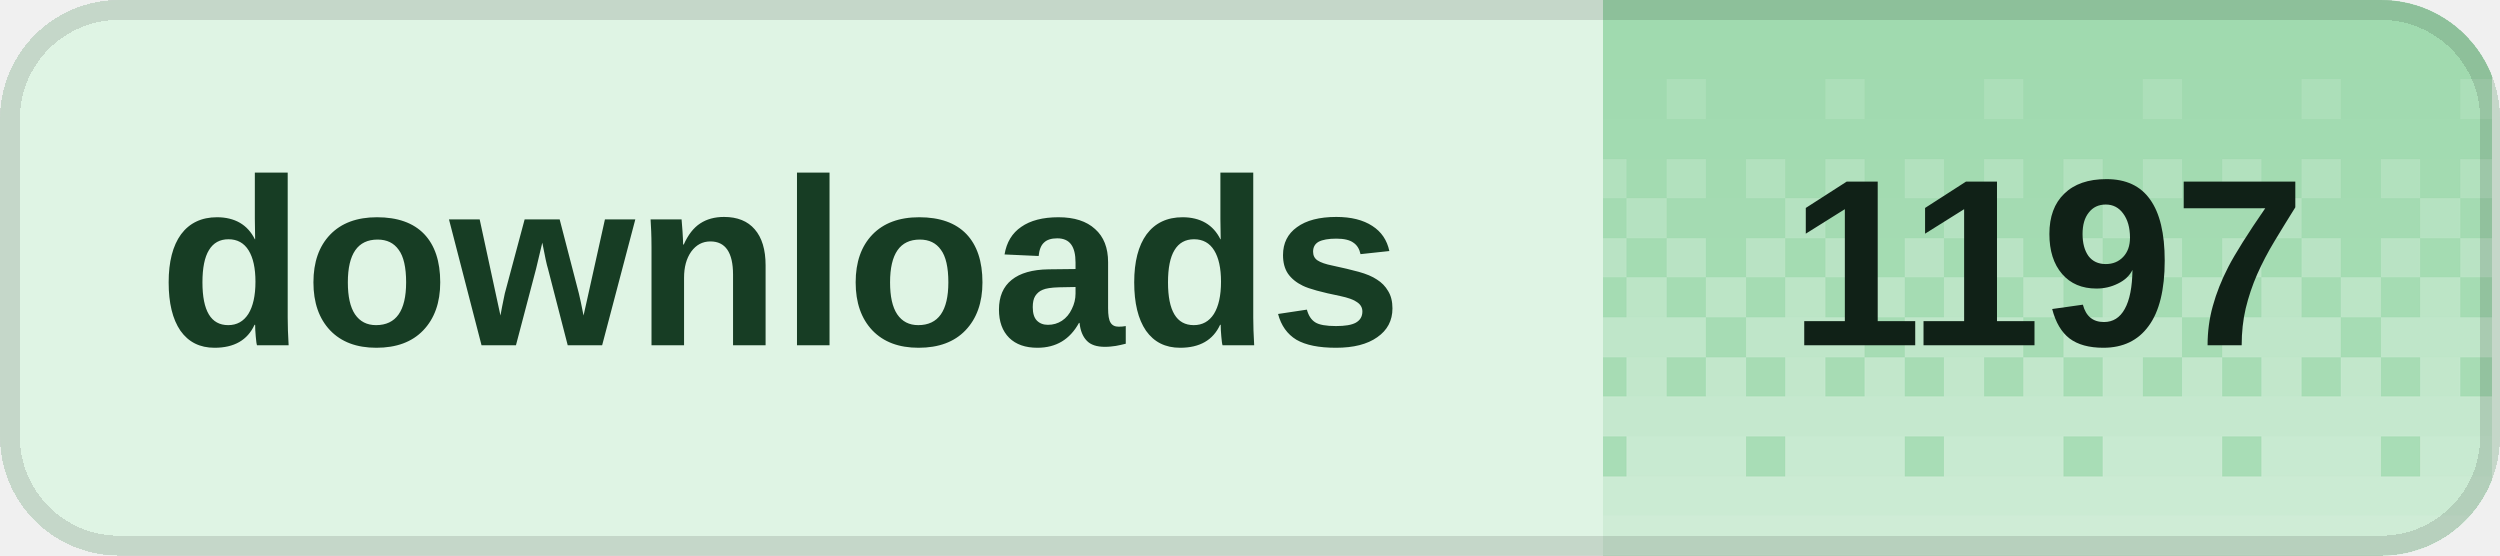
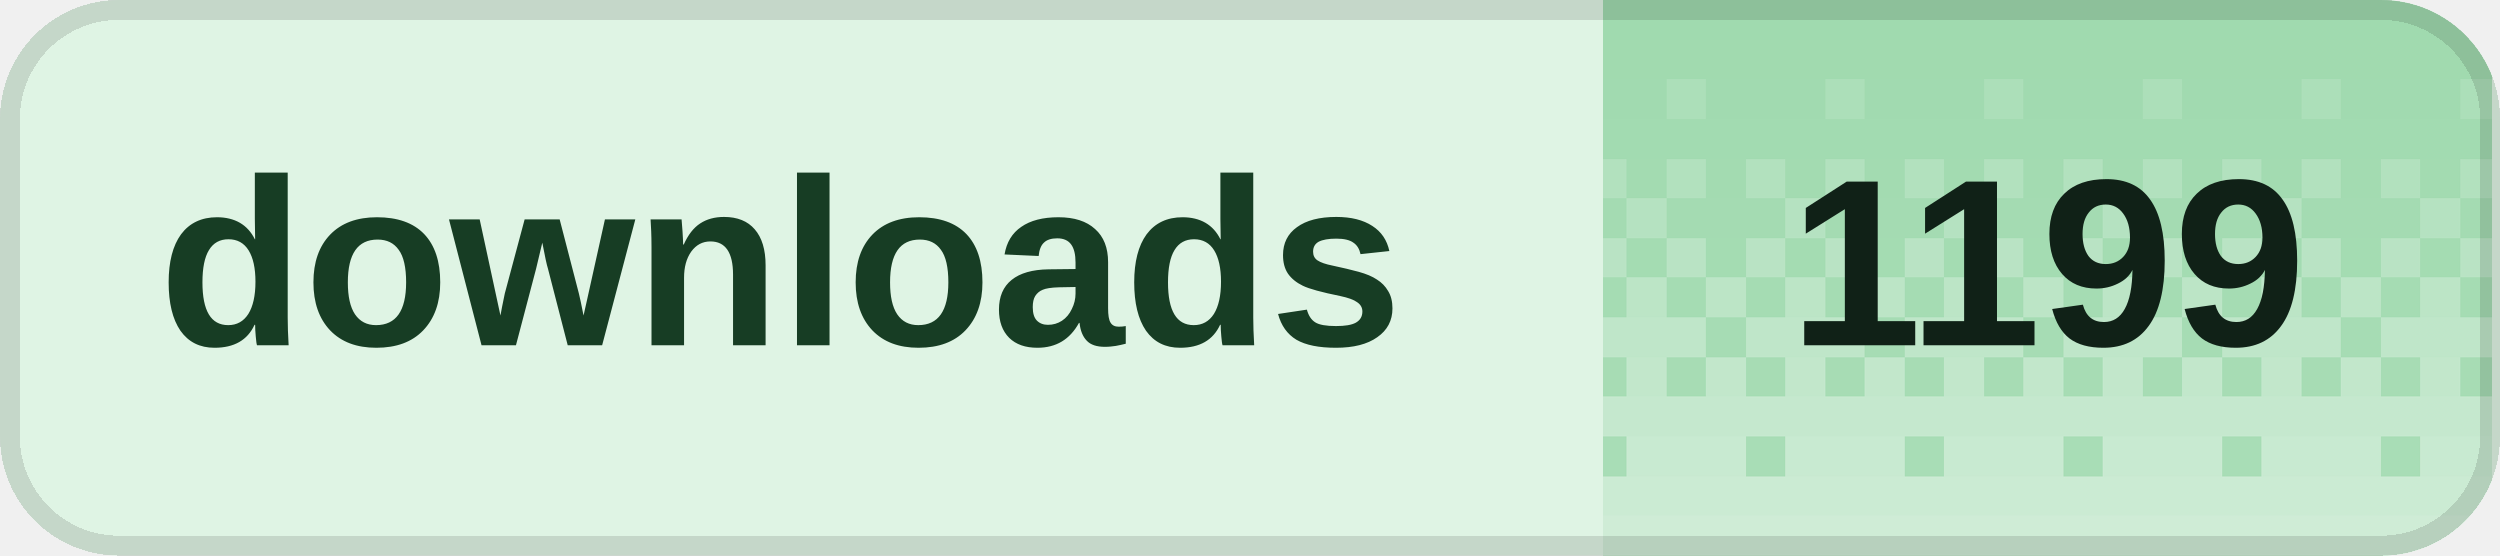
<svg xmlns="http://www.w3.org/2000/svg" width="126" height="28" viewBox="0 0 126 28" role="img" aria-labelledby="title desc" shape-rendering="crispEdges">
  <defs>
    <clipPath id="badge-clip">
      <rect width="126" height="28" rx="6" />
    </clipPath>
    <pattern id="dither" width="8" height="28" patternUnits="userSpaceOnUse">
      <rect x="0" y="0" width="2" height="2" fill="#fff" fill-opacity="0.020" />
      <rect x="2" y="0" width="2" height="2" fill="#fff" fill-opacity="0.020" />
      <rect x="4" y="0" width="2" height="2" fill="#fff" fill-opacity="0.020" />
      <rect x="6" y="0" width="2" height="2" fill="#fff" fill-opacity="0.020" />
      <rect x="0" y="2" width="2" height="2" fill="#fff" fill-opacity="0.028" />
      <rect x="2" y="2" width="2" height="2" fill="#fff" fill-opacity="0.028" />
      <rect x="4" y="2" width="2" height="2" fill="#fff" fill-opacity="0.028" />
      <rect x="6" y="2" width="2" height="2" fill="#fff" fill-opacity="0.028" />
      <rect x="0" y="4" width="2" height="2" fill="#fff" fill-opacity="0.036" />
      <rect x="2" y="4" width="2" height="2" fill="#fff" fill-opacity="0.036" />
      <rect x="4" y="4" width="2" height="2" fill="#fff" fill-opacity="0.145" />
      <rect x="6" y="4" width="2" height="2" fill="#fff" fill-opacity="0.036" />
      <rect x="0" y="6" width="2" height="2" fill="#fff" fill-opacity="0.044" />
      <rect x="2" y="6" width="2" height="2" fill="#fff" fill-opacity="0.044" />
      <rect x="4" y="6" width="2" height="2" fill="#fff" fill-opacity="0.044" />
      <rect x="6" y="6" width="2" height="2" fill="#fff" fill-opacity="0.044" />
      <rect x="0" y="8" width="2" height="2" fill="#fff" fill-opacity="0.209" />
      <rect x="2" y="8" width="2" height="2" fill="#fff" fill-opacity="0.052" />
      <rect x="4" y="8" width="2" height="2" fill="#fff" fill-opacity="0.209" />
      <rect x="6" y="8" width="2" height="2" fill="#fff" fill-opacity="0.052" />
      <rect x="0" y="10" width="2" height="2" fill="#fff" fill-opacity="0.060" />
      <rect x="2" y="10" width="2" height="2" fill="#fff" fill-opacity="0.242" />
      <rect x="4" y="10" width="2" height="2" fill="#fff" fill-opacity="0.060" />
      <rect x="6" y="10" width="2" height="2" fill="#fff" fill-opacity="0.060" />
      <rect x="0" y="12" width="2" height="2" fill="#fff" fill-opacity="0.274" />
      <rect x="2" y="12" width="2" height="2" fill="#fff" fill-opacity="0.068" />
      <rect x="4" y="12" width="2" height="2" fill="#fff" fill-opacity="0.274" />
      <rect x="6" y="12" width="2" height="2" fill="#fff" fill-opacity="0.068" />
      <rect x="0" y="14" width="2" height="2" fill="#fff" fill-opacity="0.077" />
      <rect x="2" y="14" width="2" height="2" fill="#fff" fill-opacity="0.306" />
      <rect x="4" y="14" width="2" height="2" fill="#fff" fill-opacity="0.077" />
      <rect x="6" y="14" width="2" height="2" fill="#fff" fill-opacity="0.306" />
      <rect x="0" y="16" width="2" height="2" fill="#fff" fill-opacity="0.338" />
      <rect x="2" y="16" width="2" height="2" fill="#fff" fill-opacity="0.338" />
      <rect x="4" y="16" width="2" height="2" fill="#fff" fill-opacity="0.338" />
      <rect x="6" y="16" width="2" height="2" fill="#fff" fill-opacity="0.085" />
      <rect x="0" y="18" width="2" height="2" fill="#fff" fill-opacity="0.093" />
      <rect x="2" y="18" width="2" height="2" fill="#fff" fill-opacity="0.371" />
      <rect x="4" y="18" width="2" height="2" fill="#fff" fill-opacity="0.093" />
      <rect x="6" y="18" width="2" height="2" fill="#fff" fill-opacity="0.371" />
      <rect x="0" y="20" width="2" height="2" fill="#fff" fill-opacity="0.403" />
      <rect x="2" y="20" width="2" height="2" fill="#fff" fill-opacity="0.403" />
      <rect x="4" y="20" width="2" height="2" fill="#fff" fill-opacity="0.403" />
      <rect x="6" y="20" width="2" height="2" fill="#fff" fill-opacity="0.403" />
      <rect x="0" y="22" width="2" height="2" fill="#fff" fill-opacity="0.109" />
      <rect x="2" y="22" width="2" height="2" fill="#fff" fill-opacity="0.435" />
      <rect x="4" y="22" width="2" height="2" fill="#fff" fill-opacity="0.435" />
      <rect x="6" y="22" width="2" height="2" fill="#fff" fill-opacity="0.435" />
      <rect x="0" y="24" width="2" height="2" fill="#fff" fill-opacity="0.468" />
      <rect x="2" y="24" width="2" height="2" fill="#fff" fill-opacity="0.468" />
      <rect x="4" y="24" width="2" height="2" fill="#fff" fill-opacity="0.468" />
      <rect x="6" y="24" width="2" height="2" fill="#fff" fill-opacity="0.468" />
      <rect x="0" y="26" width="2" height="2" fill="#fff" fill-opacity="0.500" />
      <rect x="2" y="26" width="2" height="2" fill="#fff" fill-opacity="0.500" />
      <rect x="4" y="26" width="2" height="2" fill="#fff" fill-opacity="0.500" />
      <rect x="6" y="26" width="2" height="2" fill="#fff" fill-opacity="0.500" />
    </pattern>
  </defs>
  <g clip-path="url(#badge-clip)">
    <rect width="126" height="28" fill="#dff4e4" />
    <rect x="80.8" width="44.8" height="28" fill="#9ed9ad" />
    <rect x="80.8" width="44.8" height="28" fill="url(#dither)" />
  </g>
  <rect x="0.5" y="0.5" width="125" height="27" rx="5.5" fill="none" stroke="#000" stroke-opacity="0.12" />
  <g fill="#173d24" font-family="Geist,Arial,sans-serif" font-size="12" font-weight="600" dominant-baseline="middle">
    <text x="8" y="14">downloads</text>
  </g>
-   <text x="103.2" y="14" fill="#102117" font-family="Geist,Arial,sans-serif" font-size="12" font-weight="700" text-anchor="middle" dominant-baseline="middle">1197</text>
+   <text x="103.2" y="14" fill="#102117" font-family="Geist,Arial,sans-serif" font-size="12" font-weight="700" text-anchor="middle" dominant-baseline="middle">1199</text>
</svg>
